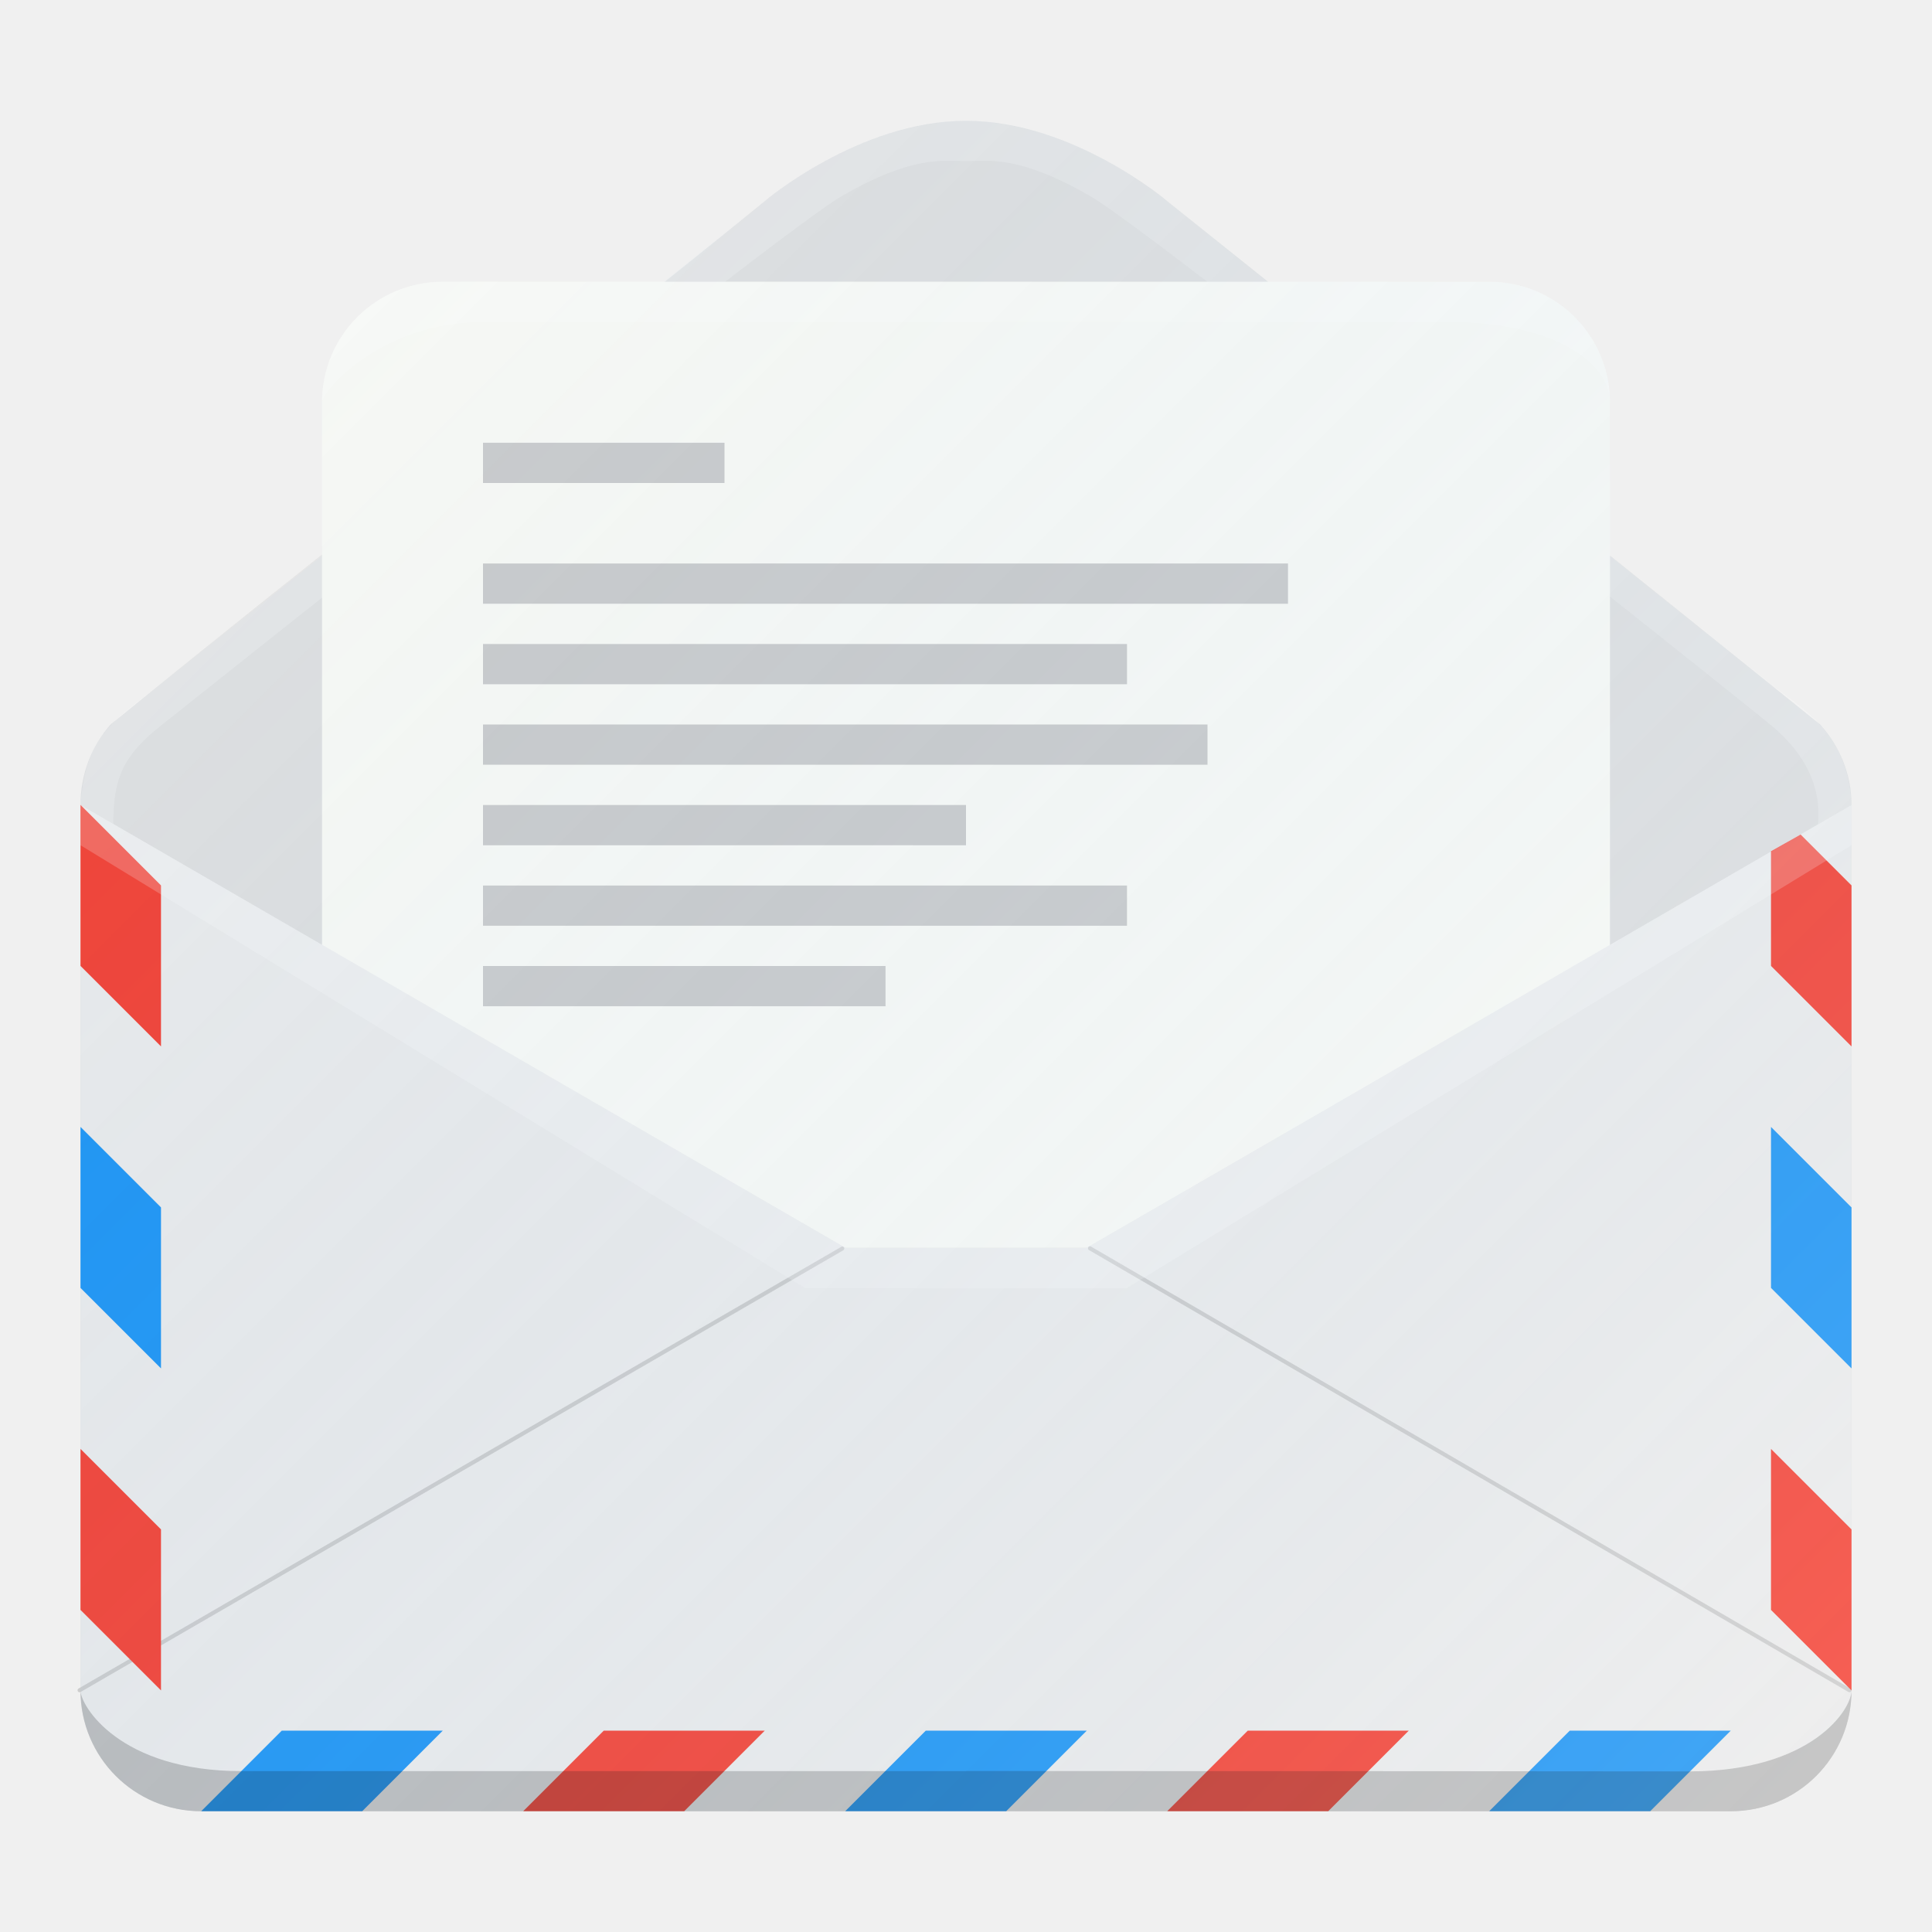
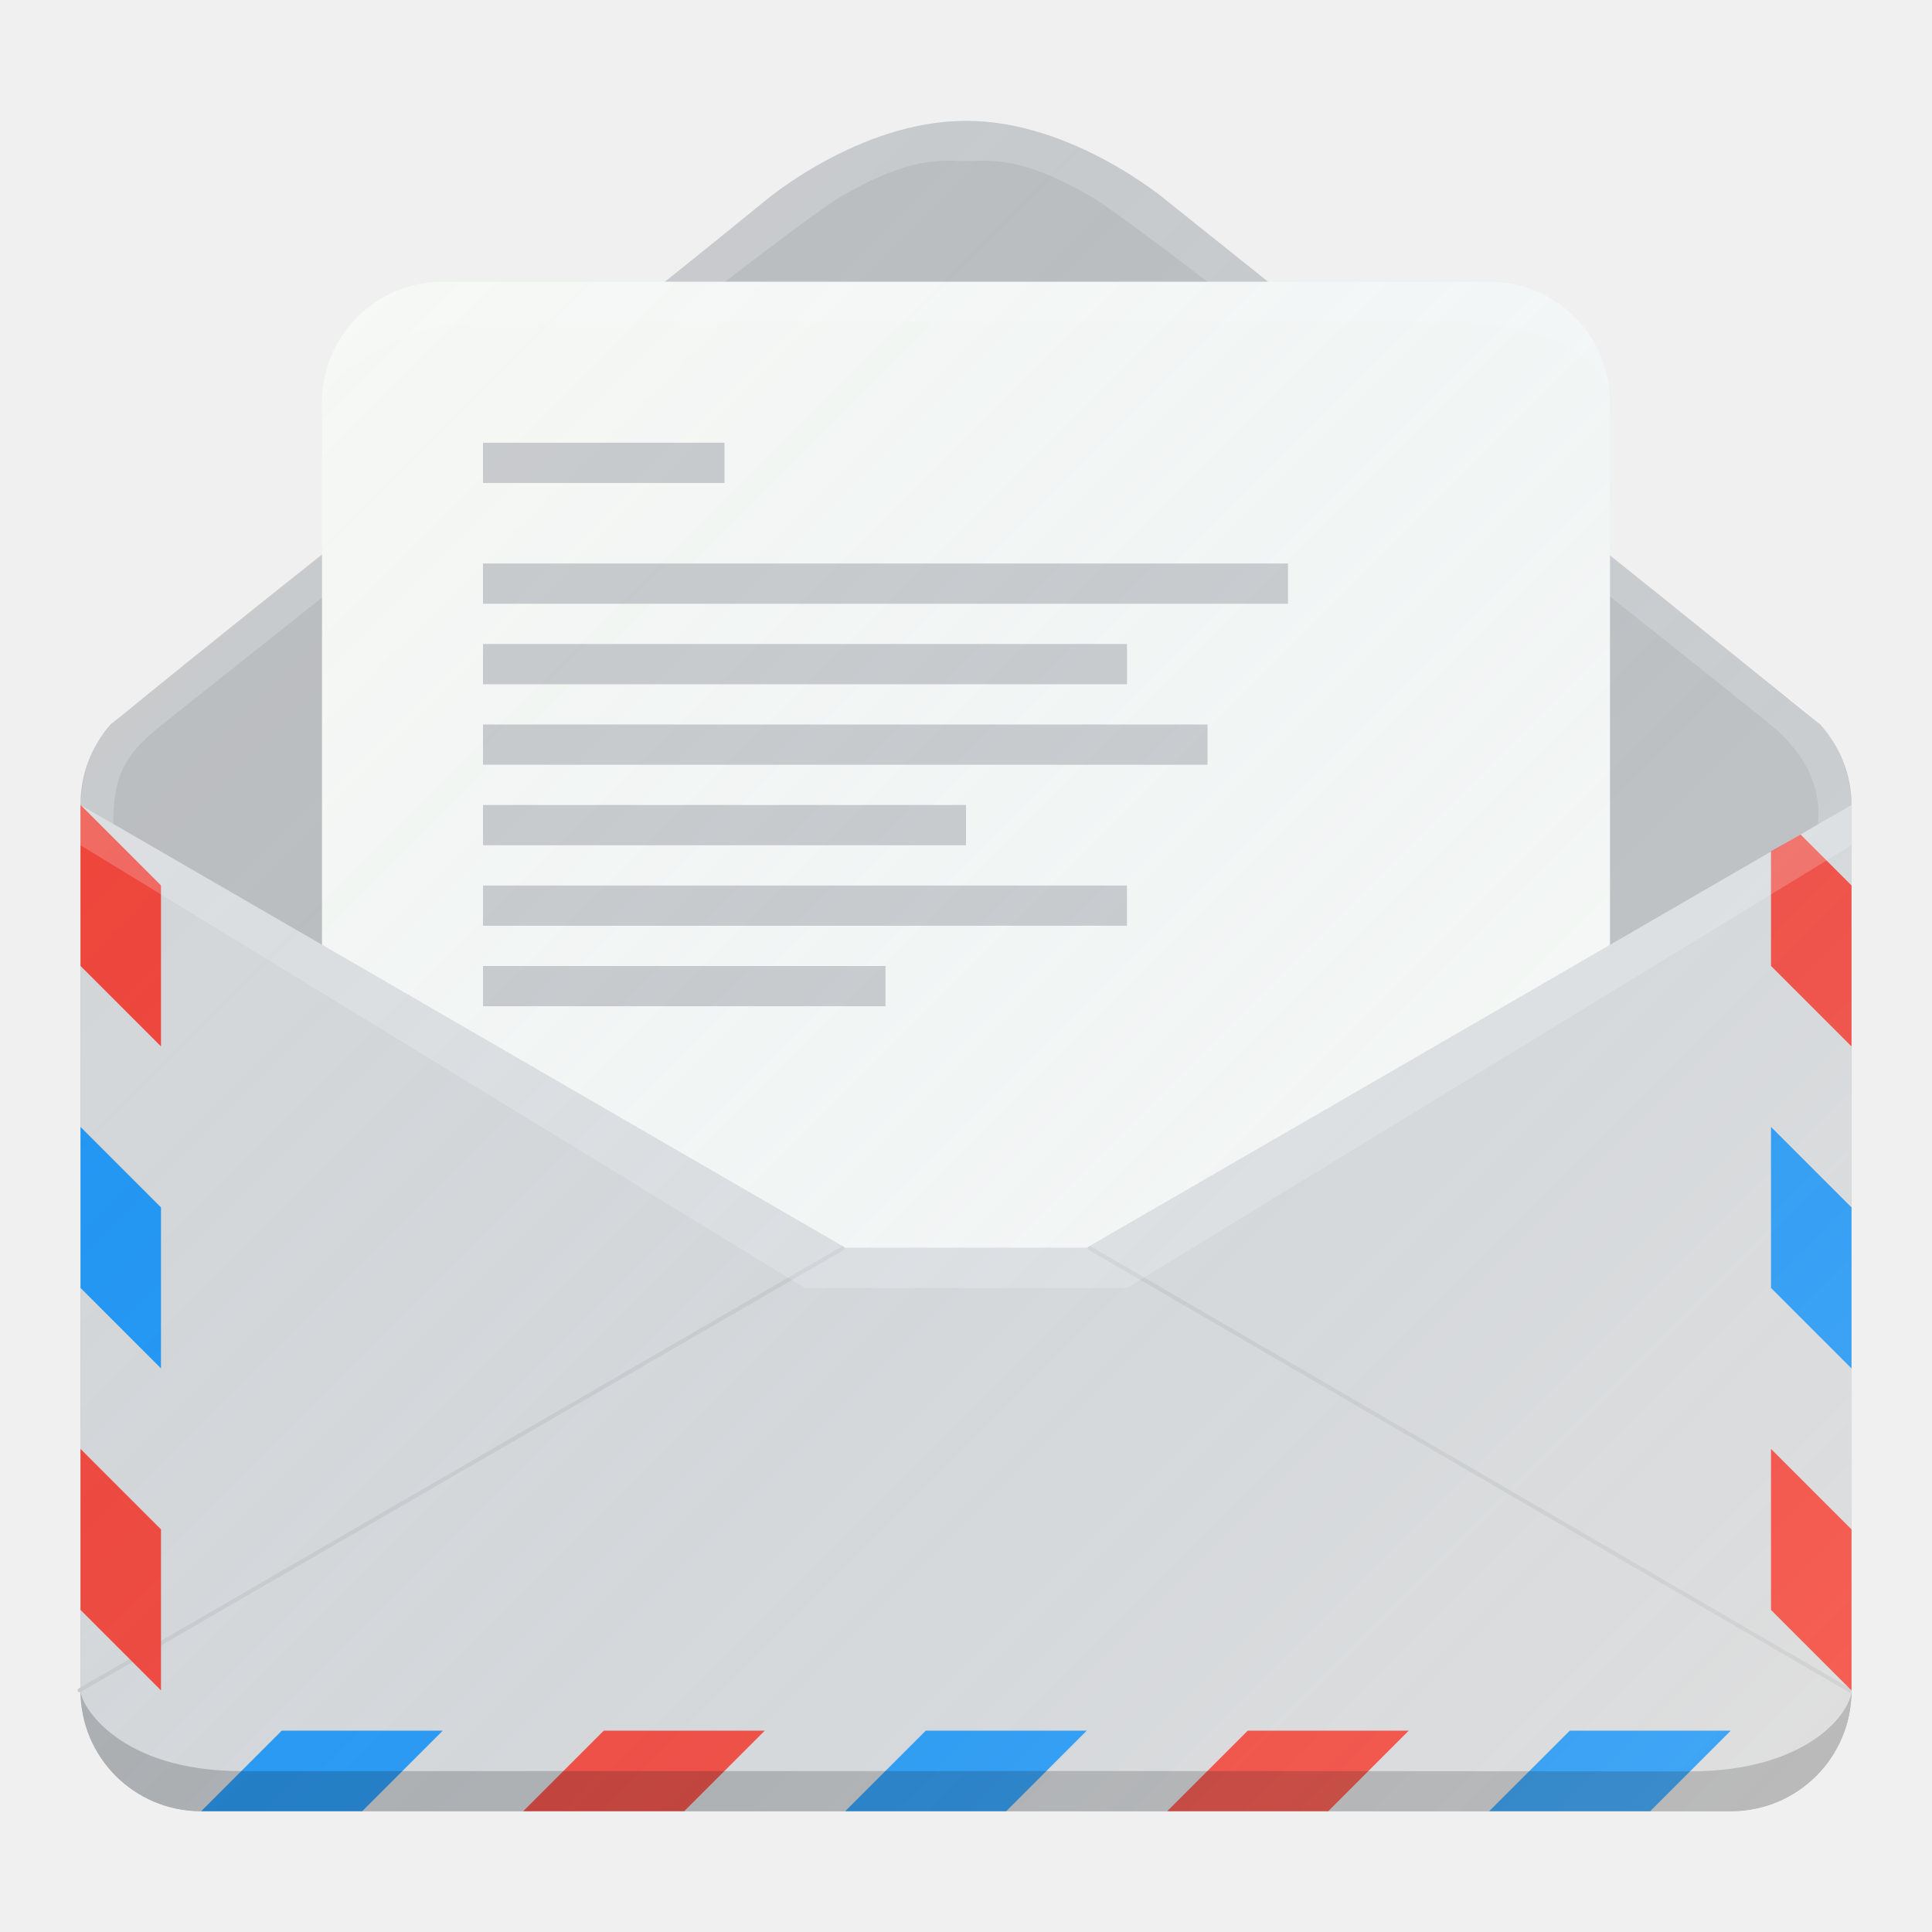
<svg xmlns="http://www.w3.org/2000/svg" xmlns:xlink="http://www.w3.org/1999/xlink" width="48" height="48" id="svg2" version="1.1">
  <defs id="defs4">
    <linearGradient id="linearGradient4174">
      <stop style="stop-color:#ffffff;stop-opacity:0.149;" offset="0" id="stop4176" />
      <stop style="stop-color:#177ed5;stop-opacity:0;" offset="1" id="stop4178" />
    </linearGradient>
    <linearGradient id="linearGradient4010">
      <stop style="stop-color:#e5e5e5;stop-opacity:1;" offset="0" id="stop4012" />
      <stop style="stop-color:#cccccc;stop-opacity:1;" offset="1" id="stop4014" />
    </linearGradient>
    <linearGradient xlink:href="#linearGradient4174" id="linearGradient4180" x1="-49.656" y1="1010.936" x2="-8.9" y2="1051.693" gradientUnits="userSpaceOnUse" gradientTransform="translate(-16.40659,0.4806945)" />
    <linearGradient xlink:href="#linearGradient4174" id="linearGradient4210" x1="6.875" y1="94.5" x2="-35.125" y2="52.5" gradientUnits="userSpaceOnUse" gradientTransform="translate(37.125,954.8622)" />
    <linearGradient xlink:href="#linearGradient4174" id="linearGradient4244" gradientUnits="userSpaceOnUse" gradientTransform="translate(37.125,954.8622)" x1="6.875" y1="94.5" x2="-35.125" y2="52.5" />
    <linearGradient xlink:href="#linearGradient4174" id="linearGradient3027" gradientUnits="userSpaceOnUse" gradientTransform="translate(37.125,954.8621)" x1="6.875" y1="94.5" x2="-35.125" y2="52.5" />
  </defs>
  <g id="layer1" transform="translate(0,-1004.362)">
-     <path style="fill:#e0e0e0;fill-opacity:1;stroke:none" d="m 24,1007.365 c -2.666,0 -5,1.995 -5,1.995 -5.338,4.345 -10.992,8.712 -16.25,13 -0.471,0.529 -0.75,1.232 -0.75,2 l 0,22 c 0,1.662 1.338,3 3,3 l 38,0 c 1.662,0 3,-1.338 3,-3 l 0,-22 c 0,-0.775 -0.302,-1.469 -0.781,-2 -5.306,-4.29 -10.829,-8.684 -16.219,-13 0,0 -2.334,-1.995 -5,-1.995 z" id="rect2986" />
+     <path style="fill:#bfbfbf;fill-opacity:1;stroke:none" d="m 24,1007.365 c -2.666,0 -5,1.995 -5,1.995 -5.338,4.345 -10.992,8.712 -16.25,13 -0.471,0.529 -0.75,1.232 -0.75,2 l 0,22 c 0,1.662 1.338,3 3,3 l 38,0 c 1.662,0 3,-1.338 3,-3 l 0,-22 c 0,-0.775 -0.302,-1.469 -0.781,-2 -5.306,-4.29 -10.829,-8.684 -16.219,-13 0,0 -2.334,-1.995 -5,-1.995 z" id="rect2986" />
    <path style="opacity:0.2;fill:#ffffff;fill-opacity:1;stroke:none" d="m 24,1007.362 c -1.906,0.024 -3.745,0.992 -5,2 -1.443,1.159 -3.156,2.55 -4.993,4.009 -4.405,3.498 -9.221,7.336 -9.939,7.919 C 2.871,1022.261 2.136,1022.549 2,1024.36 l 0.815,0.474 c 0,-1.136 0.237,-1.693 1.179,-2.441 0.943,-0.748 15.402,-12.283 16.912,-13.155 1.769,-1.022 2.499,-0.875 3.094,-0.875 0.595,0 1.324,-0.147 3.094,0.875 1.499,0.865 15.577,12.043 16.903,13.138 1.327,1.095 1.181,2.181 1.174,2.467 C 45.654,1024.56 46,1024.362 46,1024.362 c -0.077,-1.823 -1.277,-2.424 -2,-3 -0.723,-0.576 -5.595,-4.502 -10,-8 -1.837,-1.459 -3.557,-2.841 -5,-4 -1.255,-1.008 -3.094,-1.976 -5,-2 z" id="path3959" />
    <path style="fill:#fafaf5;fill-opacity:1;stroke:none" d="m 11,1011.362 26,0 c 1.662,0 3,1.338 3,3 l 0,19 c 0,1.662 -1.338,3 -3,3 l -26,0 c -1.662,0 -3,-1.338 -3,-3 l 0,-19 c 0,-1.662 1.338,-3 3,-3 z" id="rect4018" />
-     <g id="g3939" style="fill:#ebebeb;fill-opacity:1">
-       <path id="rect3764" d="m 24,1035.36 c 1.647,7e-4 3,0 3,0 6.026,-3.479 19,-11 19,-11 l 0,22 c 0,1.662 -1.338,3 -3,3 l -38,0 c -1.662,0 -3,-1.338 -3,-3 l 0,-22 c 0,0 17.216,9.97 19,11 0,0 1.353,-7e-4 3,0 z" style="fill:#ebebeb;fill-opacity:1;stroke:none" />
-       <path id="path3769" d="M 20.926,1035.382 1.977,1046.356" style="fill:#ebebeb;stroke:#cccccc;stroke-width:0.1;stroke-linecap:round;stroke-linejoin:round;stroke-miterlimit:4;stroke-opacity:1;stroke-dasharray:none;fill-opacity:1" />
-       <path id="path3771" d="m 27.081,1035.376 18.868,10.979" style="fill:#ebebeb;stroke:#cccccc;stroke-width:0.1;stroke-linecap:round;stroke-linejoin:round;stroke-miterlimit:4;stroke-opacity:1;stroke-dasharray:none;fill-opacity:1" />
+     <g id="g3939" style="fill:#d9d9d9;fill-opacity:1">
+       <path id="rect3764" d="m 24,1035.36 c 1.647,7e-4 3,0 3,0 6.026,-3.479 19,-11 19,-11 l 0,22 c 0,1.662 -1.338,3 -3,3 l -38,0 c -1.662,0 -3,-1.338 -3,-3 l 0,-22 c 0,0 17.216,9.97 19,11 0,0 1.353,-7e-4 3,0 z" style="fill:#d9d9d9;fill-opacity:1;stroke:none" />
+       <path id="path3769" d="M 20.926,1035.382 1.977,1046.356" style="fill:#d9d9d9;stroke:#cccccc;stroke-width:0.1;stroke-linecap:round;stroke-linejoin:round;stroke-miterlimit:4;stroke-opacity:1;stroke-dasharray:none;fill-opacity:1" />
+       <path id="path3771" d="m 27.081,1035.376 18.868,10.979" style="fill:#d9d9d9;stroke:#cccccc;stroke-width:0.1;stroke-linecap:round;stroke-linejoin:round;stroke-miterlimit:4;stroke-opacity:1;stroke-dasharray:none;fill-opacity:1" />
    </g>
    <g id="g3944">
      <path id="path3773" d="m 4,1026.36 -2,-2 0,4 2,2 z" style="fill:#f44336;fill-opacity:1;stroke:none" />
      <path id="path3773-4" d="m 4,1034.36 -2,-2 0,4 2,2 z" style="fill:#2196f3;fill-opacity:1;stroke:none" />
      <path id="path3773-6" d="m 4,1042.36 -2,-2 0,4 2,2 z" style="fill:#f44336;fill-opacity:1;stroke:none" />
      <path id="path3773-8" d="m 7,1047.36 -2,2 4,0 2,-2 z" style="fill:#2196f3;fill-opacity:1;stroke:none" />
      <path id="path3773-8-7" d="m 15,1047.36 -2,2 4,0 2,-2 z" style="fill:#f44336;fill-opacity:1;stroke:none" />
      <path id="path3773-8-7-3" d="m 23,1047.36 -2,2 4,0 2,-2 z" style="fill:#2196f3;fill-opacity:1;stroke:none" />
      <path id="path3773-8-7-1" d="m 31,1047.36 -2,2 4,0 2,-2 z" style="fill:#f44336;fill-opacity:1;stroke:none" />
      <path id="path3773-8-7-1-8" d="m 39,1047.36 -2,2 4,0 2,-2 z" style="fill:#2196f3;fill-opacity:1;stroke:none" />
      <path id="path3773-8-7-1-2" d="m 44,1044.36 2,2 0,-4 -2,-2 z" style="fill:#f44336;fill-opacity:1;stroke:none" />
      <path id="path3773-8-7-1-3" d="m 44,1036.36 2,2 0,-4 -2,-2 z" style="fill:#2196f3;fill-opacity:1;stroke:none" />
      <path id="path3773-8-7-1-3-8" d="m 44,1028.36 2,2 0,-4 -1.264,-1.264 c -0.142,0.082 -0.543,0.305 -0.736,0.416 z" style="fill:#f44336;fill-opacity:1;stroke:none" />
    </g>
    <path style="opacity:0.2;fill:#ffffff;fill-opacity:1;stroke:none" d="m 21,1035.362 6,0 19,-11 c 0,0 0,0.019 0,1 l -18,11 -8,0 -18,-11 c 0,-0.354 0,-0.743 0,-1 z" id="path3957" />
    <path style="opacity:0.2;fill:#000000;fill-opacity:1;stroke:none" d="m 24,1048.362 c 6.696,0 18,0.01 18,0.01 3,-0.01 4,-1.526 4,-2.01 0,1.662 -1.338,3 -3,3 l -38,0 c -1.662,0 -3,-1.338 -3,-3 0,0.377 0.97,2.003 4,2.003 0,0 11.304,0 18,0 z" id="rect3764-4" />
    <g id="g4278" style="fill:#cccccc;fill-opacity:1">
      <rect ry="0" rx="1" y="1018.362" x="12" height="1" width="20" id="rect4021" style="fill:#cccccc;fill-opacity:1;stroke:none" />
      <rect ry="0" rx="0" y="1020.362" x="12" height="1" width="16" id="rect4021-4" style="fill:#cccccc;fill-opacity:1;stroke:none" />
      <rect ry="0" rx="0" y="1022.362" x="12" height="1" width="18" id="rect4021-4-2" style="fill:#cccccc;fill-opacity:1;stroke:none" />
      <rect ry="0" rx="0" y="1024.362" x="12" height="1" width="12" id="rect4021-4-2-9" style="fill:#cccccc;fill-opacity:1;stroke:none" />
      <rect ry="0" rx="0" y="1026.362" x="12" height="1" width="16" id="rect4021-4-2-9-7" style="fill:#cccccc;fill-opacity:1;stroke:none" />
      <rect ry="0" rx="0" y="1028.362" x="12" height="1" width="10" id="rect4021-4-2-9-7-6" style="fill:#cccccc;fill-opacity:1;stroke:none" />
      <rect ry="0" rx="0" y="1015.362" x="12" height="1" width="6" id="rect4021-4-2-9-7-5" style="fill:#cccccc;fill-opacity:1;stroke:none" />
    </g>
    <path style="opacity:0.2;fill:#ffffff;fill-opacity:1;stroke:none" d="m 11,1011.362 26,0 c 1.662,0 3,1.338 3,3 0,-1.017 -1.453,-2 -4,-2 l -24,0 c -2.516,0 -4,1.711 -4,2 0,-1.662 1.338,-3 3,-3 z" id="rect4018-8" />
    <path style="fill:url(#linearGradient3027);fill-opacity:1;stroke:none" d="m 24,1007.362 c -2.666,0 -5,2 -5,2 -0.818,0.666 -1.67,1.334 -2.5,2 l -5.5,0 c -1.662,0 -3,1.338 -3,3 l 0,3.812 c -1.763,1.403 -3.546,2.798 -5.25,4.188 -0.471,0.529 -0.75,1.232 -0.75,2 l 0,22 c 0,1.662 1.338,3 3,3 l 38,0 c 1.662,0 3,-1.338 3,-3 l 0,-22 c 0,-0.775 -0.302,-1.469 -0.781,-2 -1.708,-1.381 -3.477,-2.791 -5.219,-4.188 l 0,-3.812 c 0,-1.662 -1.338,-3 -3,-3 l -5.5,0 c -0.835,-0.668 -1.67,-1.335 -2.5,-2 0,0 -2.334,-2 -5,-2 z" id="rect2986-6" />
  </g>
</svg>
